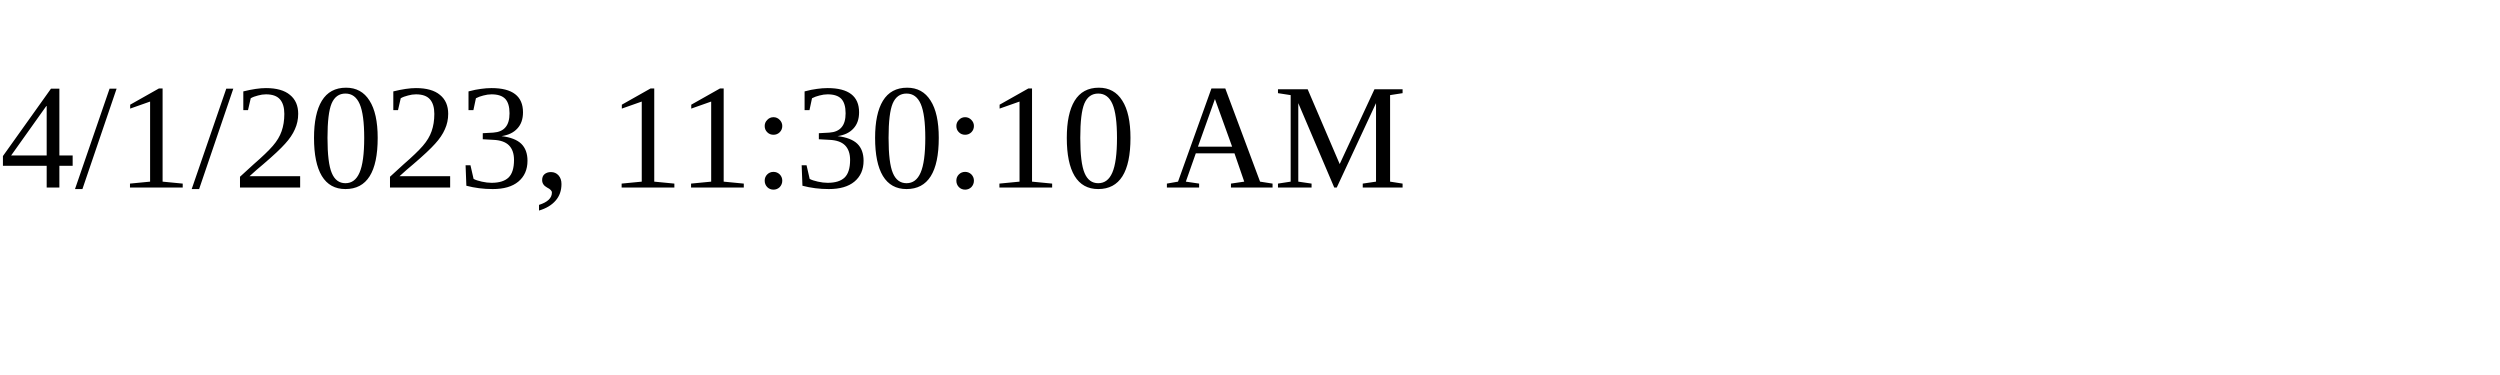
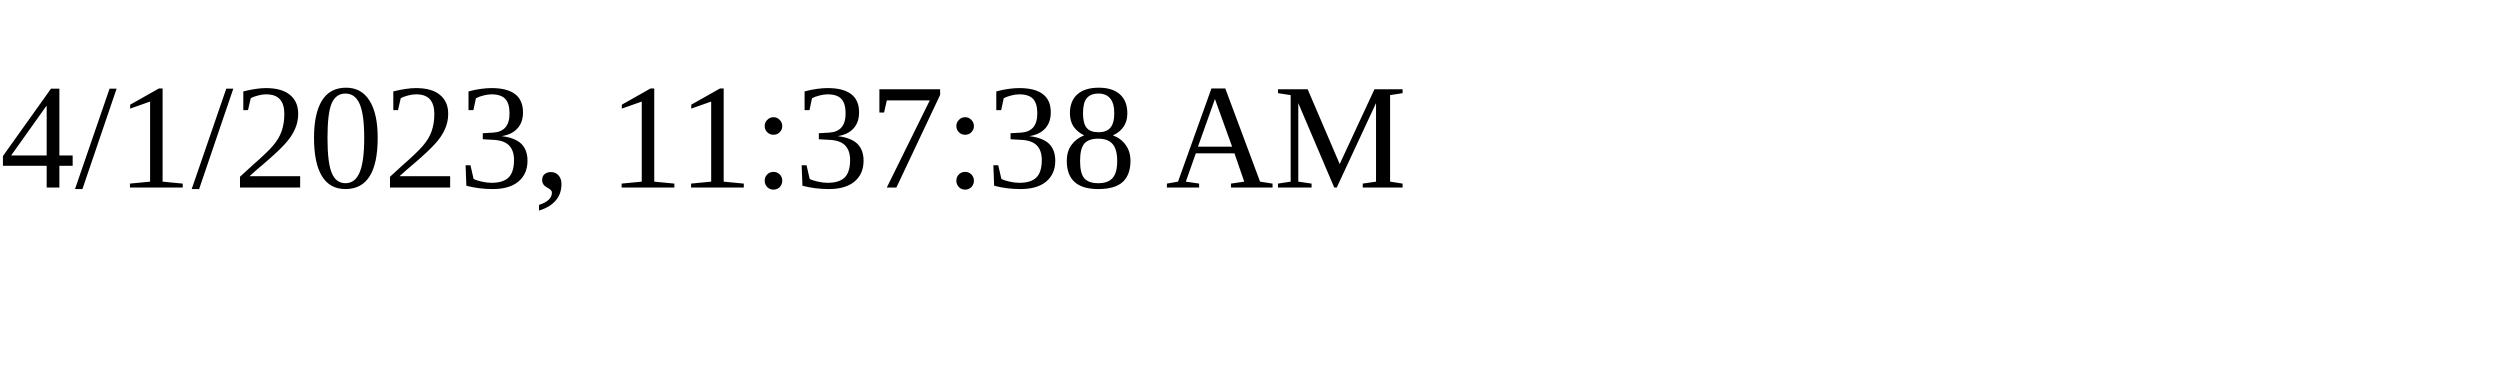
<svg xmlns="http://www.w3.org/2000/svg" height="30" width="200">
-   <text x="0" y="15">4/1/2023, 11:30:10 AM</text>
+   <text x="0" y="15">4/1/2023, 11:37:38 AM</text>
</svg>
